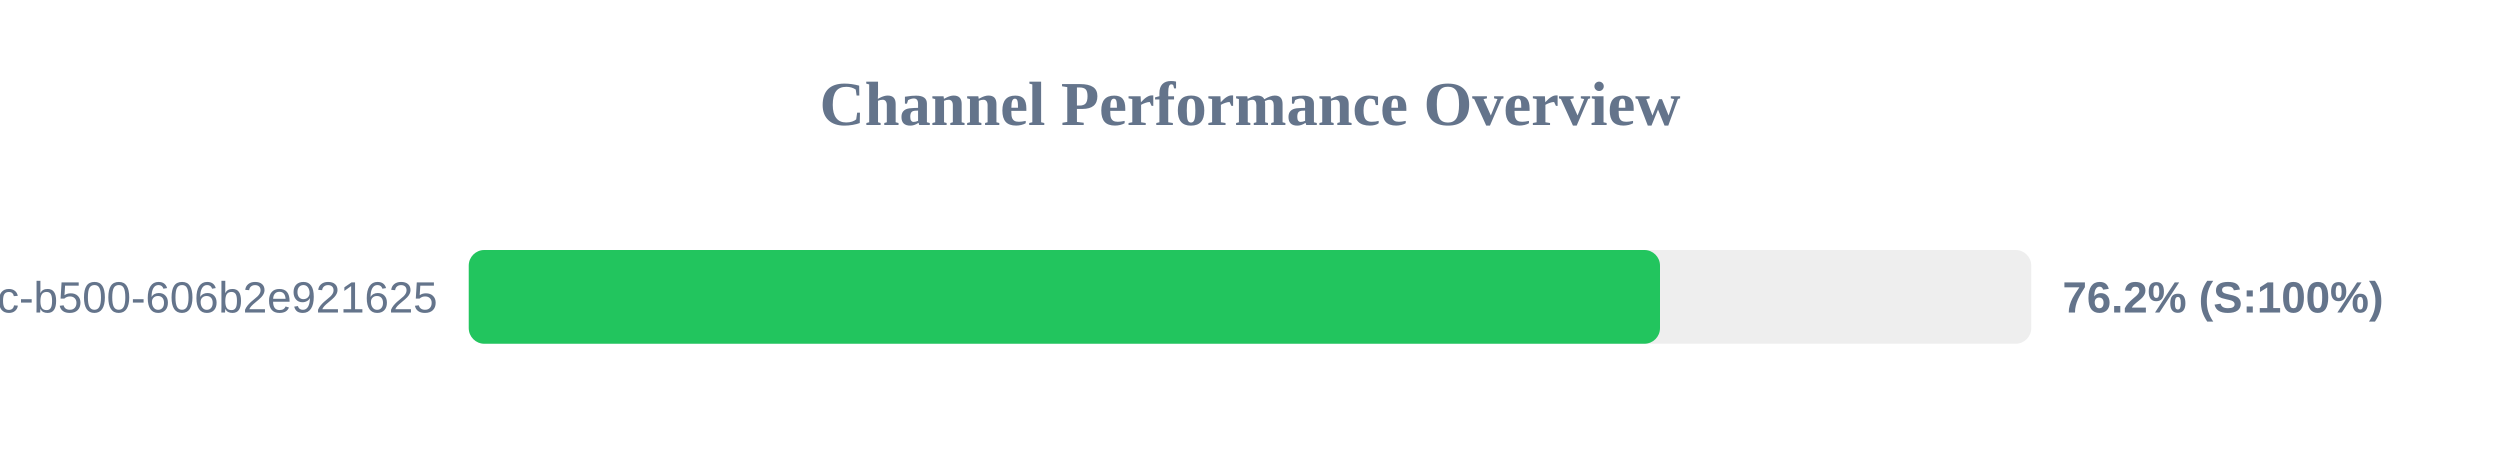
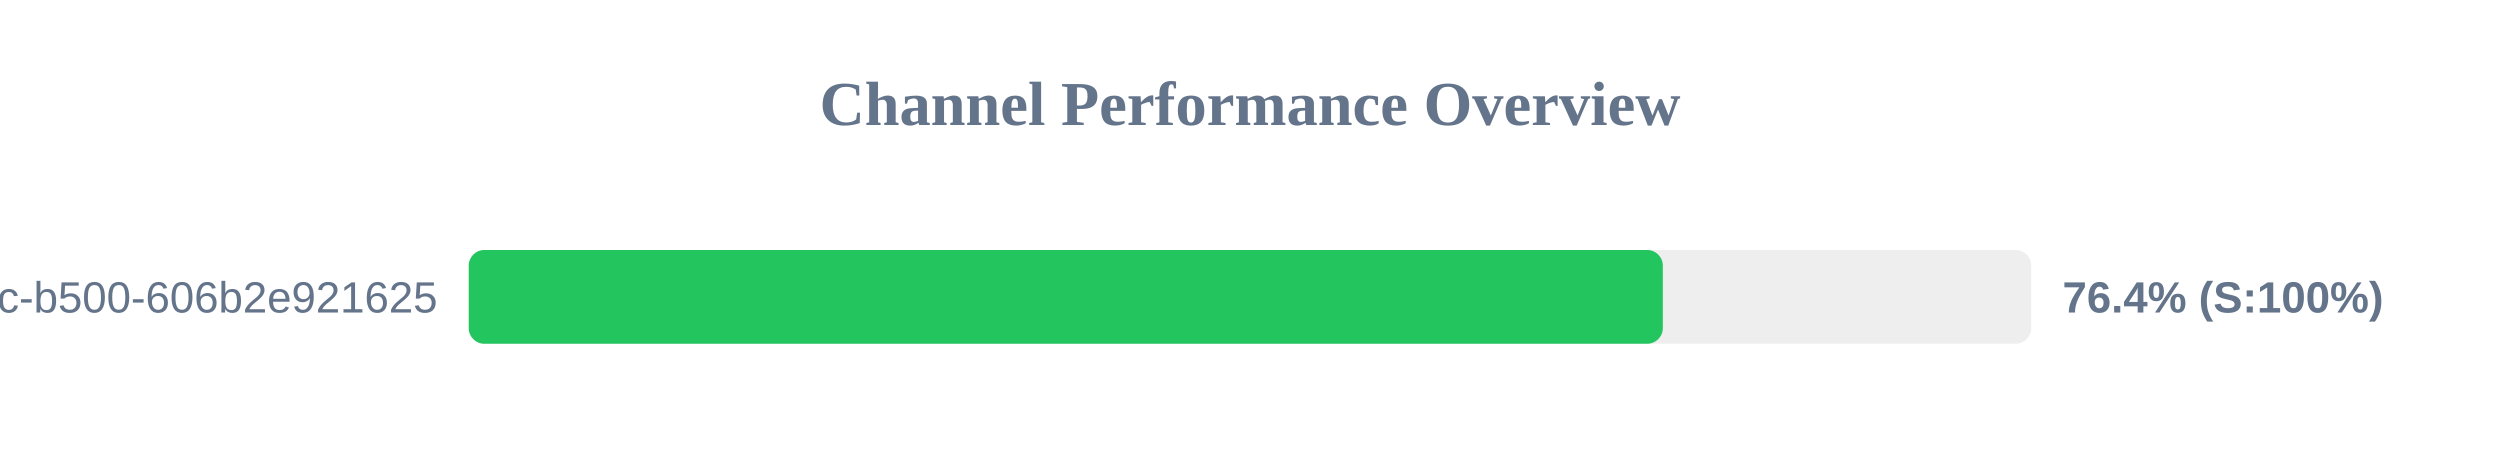
<svg xmlns="http://www.w3.org/2000/svg" width="800" height="150" version="1.1">
  <style>
        .row { font: 14px Arial; fill: #64748b; }
        .score { font: bold 14px Arial; fill: #64748b; }
    </style>
  <text x="400" y="40" text-anchor="middle" font-size="20px" font-weight="bold" fill="#64748b">Channel Performance Overview</text>
  <rect x="150" y="80" width="500" height="30" fill="#eee" rx="5" />
-   <rect x="150" y="80" width="381.2" height="30" fill="#22c55e" rx="5" />
+   <rect x="150" y="80" width="382.1" height="30" fill="#22c55e" rx="5" />
  <text x="140" y="100" text-anchor="end" class="row">?uuid=f901861b-6491-450c-b500-606b2e921625</text>
-   <text x="660" y="100" text-anchor="start" class="score">76.2% (S:100%)</text>
+   <text x="660" y="100" text-anchor="start" class="score">76.4% (S:100%)</text>
</svg>
